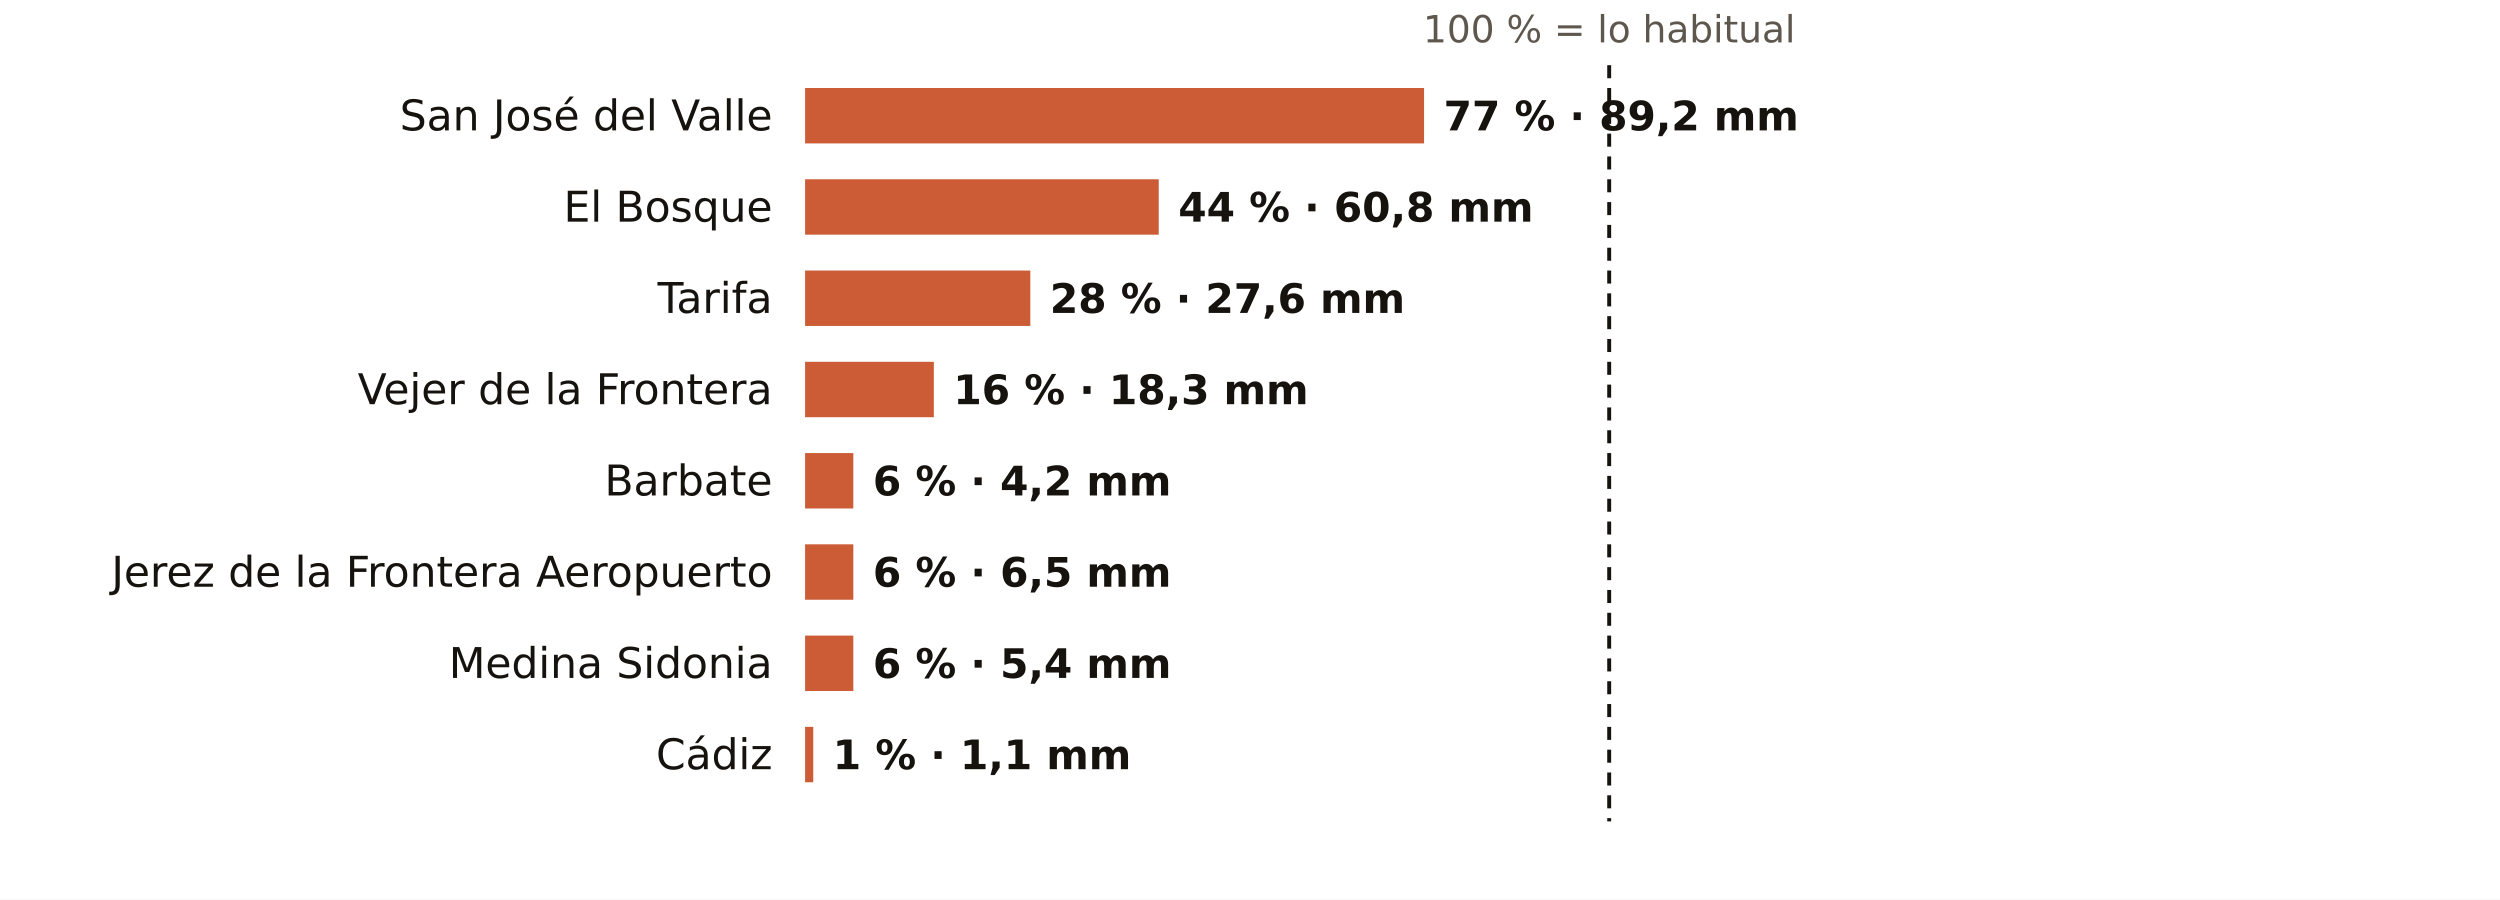
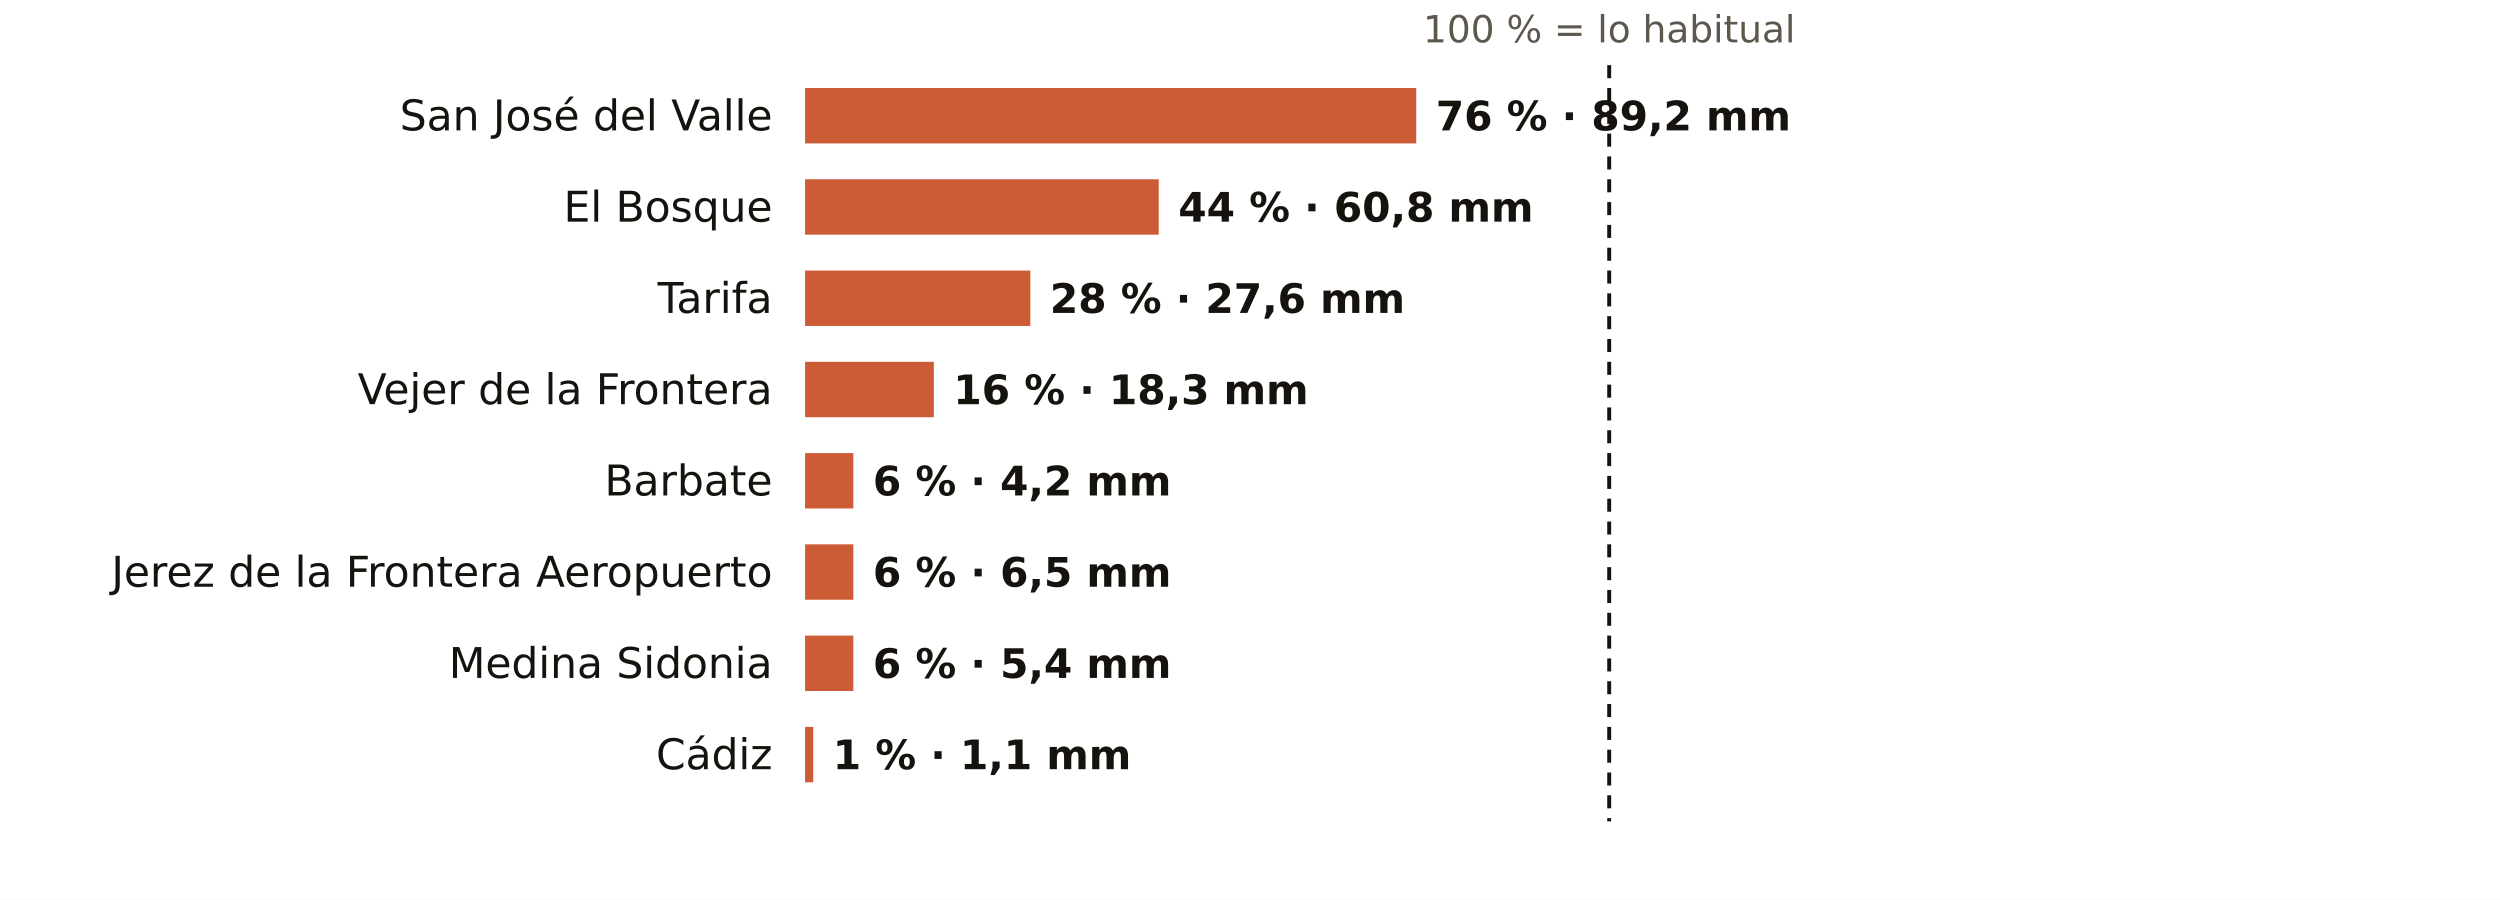
<svg xmlns="http://www.w3.org/2000/svg" viewBox="0 0 767 276" width="767" height="276" role="img" aria-label="El otoño en los pluviómetros de AEMET de Cádiz: % de lo habitual">
  <rect width="767" height="276" fill="#FFFFFF" />
  <text x="493.7" y="13.0" font-size="11.5" fill="#5E574E" text-anchor="middle" font-weight="400" font-family="Public Sans, DejaVu Sans, Arial, sans-serif">100 % = lo habitual</text>
  <text x="237.0" y="40.0" font-size="13" fill="#16130F" text-anchor="end" font-weight="500" font-family="Public Sans, DejaVu Sans, Arial, sans-serif">San José del Valle</text>
-   <rect x="247" y="27" width="189.9" height="17" fill="#C4461A" opacity="0.88" />
-   <text x="442.9" y="40.0" font-size="12.5" fill="#16130F" text-anchor="start" font-weight="600" font-family="Public Sans, DejaVu Sans, Arial, sans-serif">77 % · 89,2 mm</text>
+   <rect x="247" y="27" width="187.5" height="17" fill="#C4461A" opacity="0.88" />
+   <text x="440.5" y="40.0" font-size="12.5" fill="#16130F" text-anchor="start" font-weight="600" font-family="Public Sans, DejaVu Sans, Arial, sans-serif">76 % · 89,2 mm</text>
  <text x="237.0" y="68.0" font-size="13" fill="#16130F" text-anchor="end" font-weight="500" font-family="Public Sans, DejaVu Sans, Arial, sans-serif">El Bosque</text>
  <rect x="247" y="55" width="108.5" height="17" fill="#C4461A" opacity="0.88" />
  <text x="361.5" y="68.0" font-size="12.5" fill="#16130F" text-anchor="start" font-weight="600" font-family="Public Sans, DejaVu Sans, Arial, sans-serif">44 % · 60,8 mm</text>
  <text x="237.0" y="96.0" font-size="13" fill="#16130F" text-anchor="end" font-weight="500" font-family="Public Sans, DejaVu Sans, Arial, sans-serif">Tarifa</text>
  <rect x="247" y="83" width="69.1" height="17" fill="#C4461A" opacity="0.88" />
  <text x="322.1" y="96.0" font-size="12.5" fill="#16130F" text-anchor="start" font-weight="600" font-family="Public Sans, DejaVu Sans, Arial, sans-serif">28 % · 27,6 mm</text>
  <text x="237.0" y="124.0" font-size="13" fill="#16130F" text-anchor="end" font-weight="500" font-family="Public Sans, DejaVu Sans, Arial, sans-serif">Vejer de la Frontera</text>
  <rect x="247" y="111" width="39.5" height="17" fill="#C4461A" opacity="0.88" />
  <text x="292.5" y="124.0" font-size="12.5" fill="#16130F" text-anchor="start" font-weight="600" font-family="Public Sans, DejaVu Sans, Arial, sans-serif">16 % · 18,3 mm</text>
  <text x="237.0" y="152.0" font-size="13" fill="#16130F" text-anchor="end" font-weight="500" font-family="Public Sans, DejaVu Sans, Arial, sans-serif">Barbate</text>
  <rect x="247" y="139" width="14.8" height="17" fill="#C4461A" opacity="0.88" />
  <text x="267.8" y="152.0" font-size="12.5" fill="#16130F" text-anchor="start" font-weight="600" font-family="Public Sans, DejaVu Sans, Arial, sans-serif">6 % · 4,2 mm</text>
  <text x="237.0" y="180.0" font-size="13" fill="#16130F" text-anchor="end" font-weight="500" font-family="Public Sans, DejaVu Sans, Arial, sans-serif">Jerez de la Frontera Aeropuerto</text>
  <rect x="247" y="167" width="14.8" height="17" fill="#C4461A" opacity="0.88" />
  <text x="267.8" y="180.0" font-size="12.5" fill="#16130F" text-anchor="start" font-weight="600" font-family="Public Sans, DejaVu Sans, Arial, sans-serif">6 % · 6,5 mm</text>
  <text x="237.0" y="208.0" font-size="13" fill="#16130F" text-anchor="end" font-weight="500" font-family="Public Sans, DejaVu Sans, Arial, sans-serif">Medina Sidonia</text>
  <rect x="247" y="195" width="14.8" height="17" fill="#C4461A" opacity="0.88" />
  <text x="267.8" y="208.0" font-size="12.5" fill="#16130F" text-anchor="start" font-weight="600" font-family="Public Sans, DejaVu Sans, Arial, sans-serif">6 % · 5,4 mm</text>
  <text x="237.0" y="236.0" font-size="13" fill="#16130F" text-anchor="end" font-weight="500" font-family="Public Sans, DejaVu Sans, Arial, sans-serif">Cádiz</text>
  <rect x="247" y="223" width="2.5" height="17" fill="#C4461A" opacity="0.88" />
  <text x="255.5" y="236.0" font-size="12.5" fill="#16130F" text-anchor="start" font-weight="600" font-family="Public Sans, DejaVu Sans, Arial, sans-serif">1 % · 1,1 mm</text>
  <line x1="493.7" x2="493.7" y1="20" y2="252" stroke="#16130F" stroke-width="1.2" stroke-dasharray="4 3" />
</svg>
